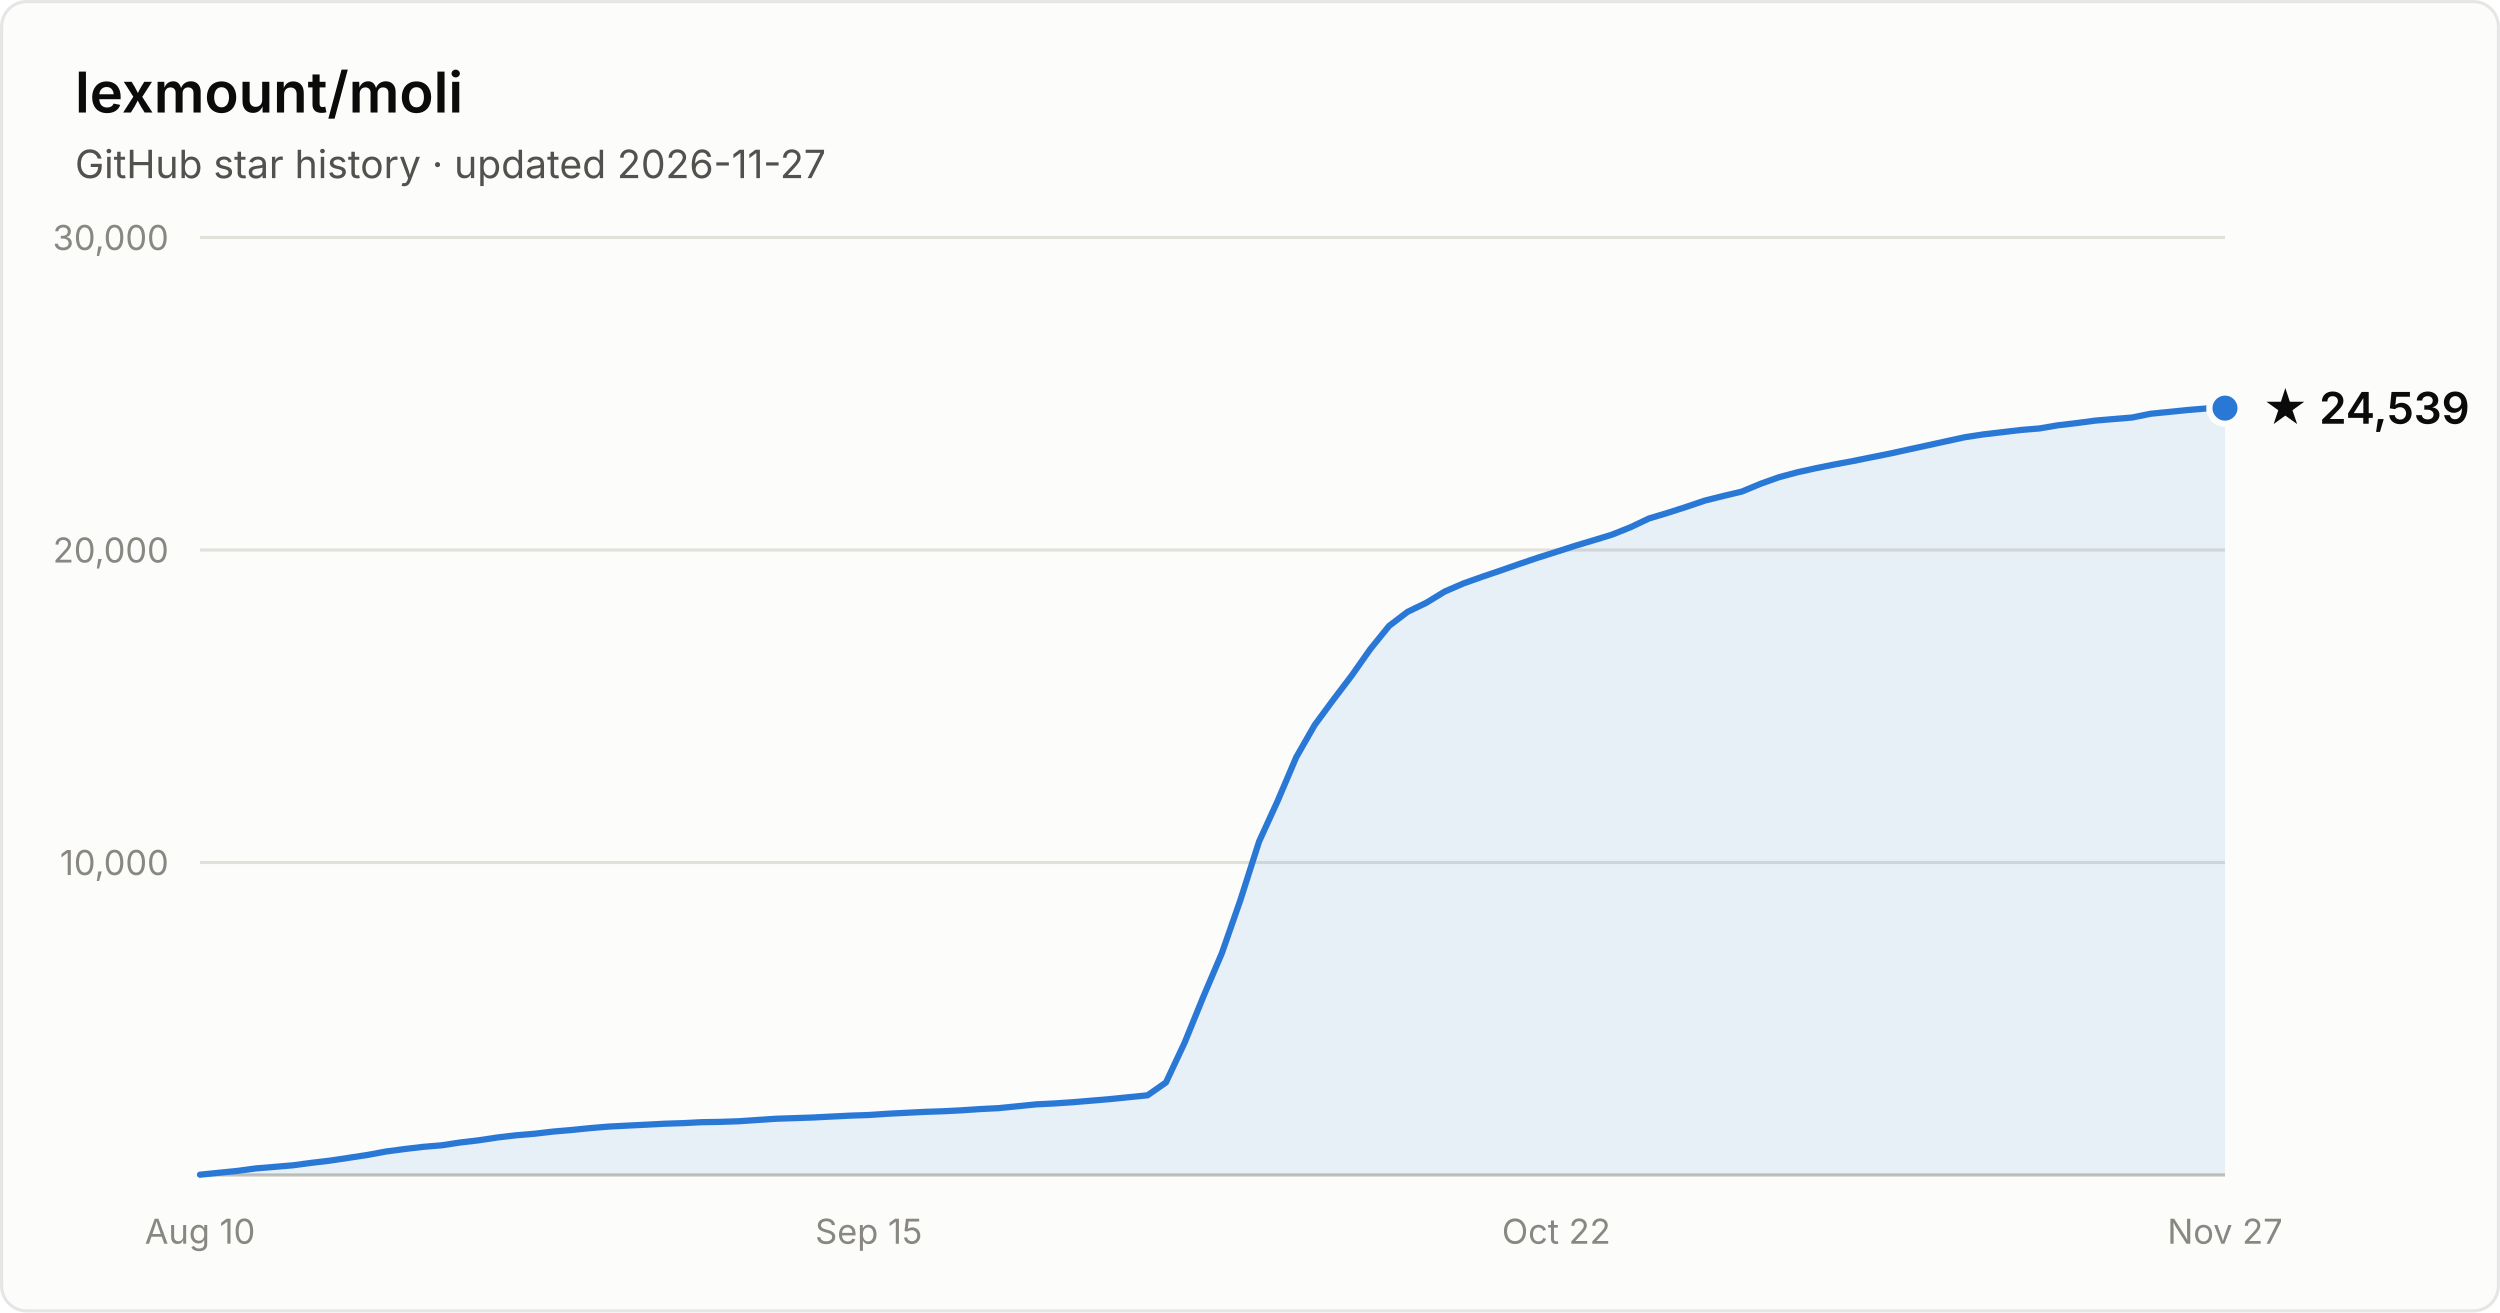
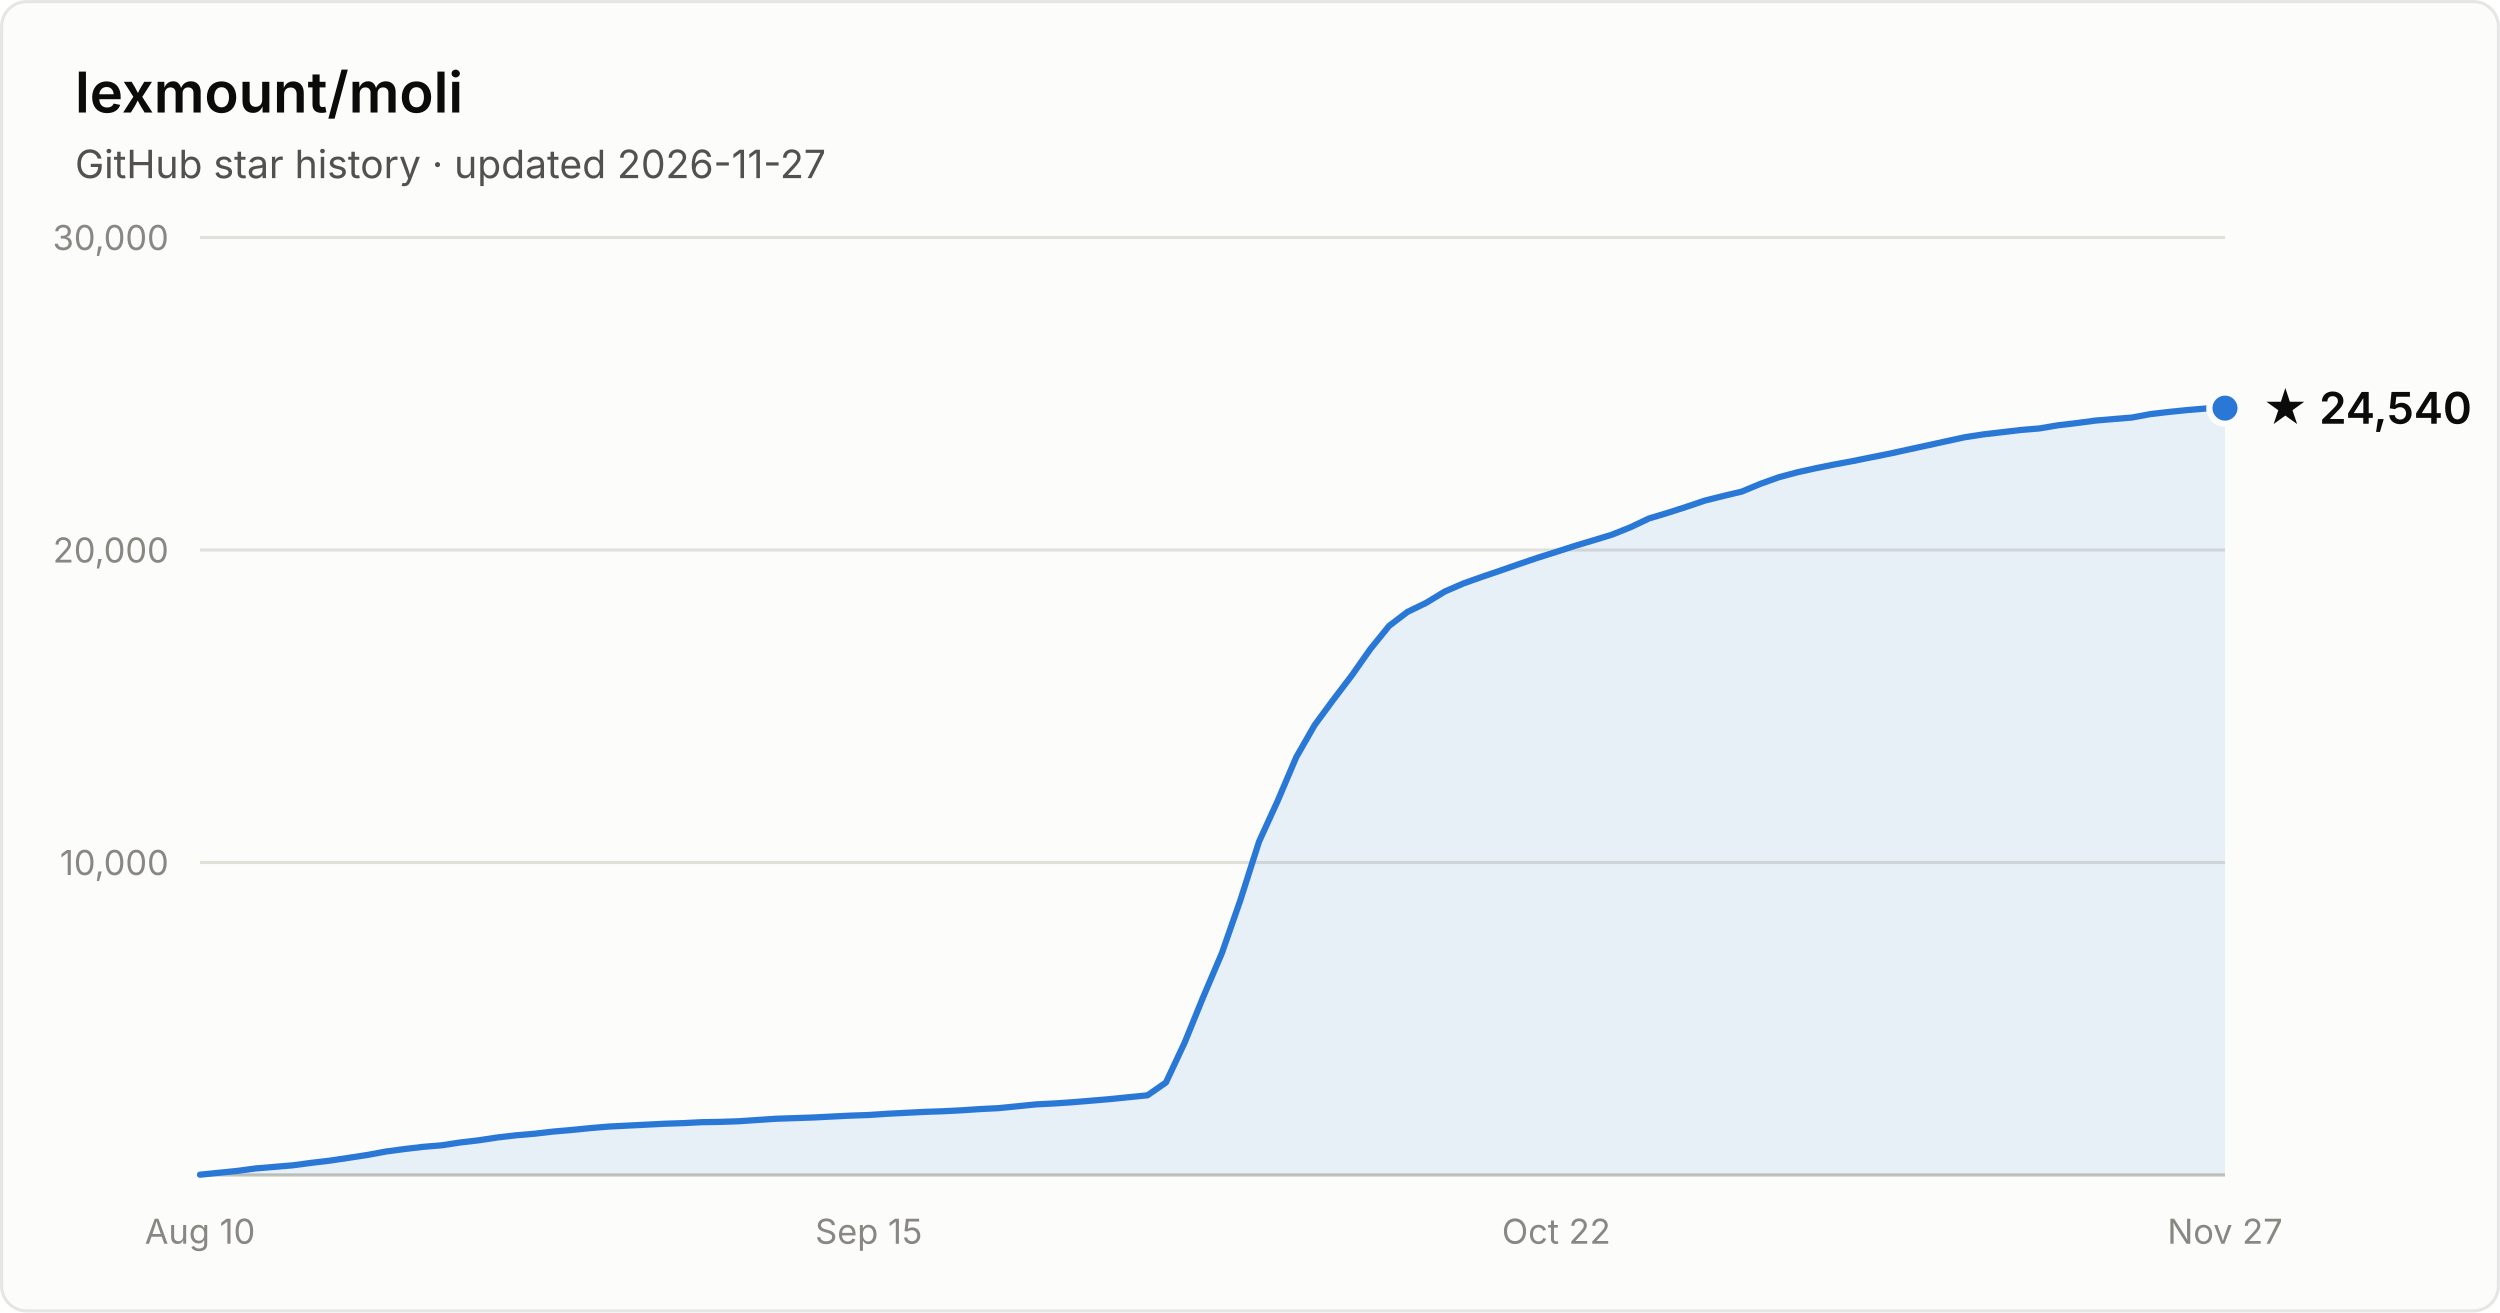
- <svg xmlns="http://www.w3.org/2000/svg" width="800" height="420" viewBox="0 0 800 420" font-family="system-ui, -apple-system, Segoe UI, sans-serif" role="img" aria-label="Star history of lexmount/moli: 24,539 stars as of 2026-11-27">
+ <svg xmlns="http://www.w3.org/2000/svg" width="800" height="420" viewBox="0 0 800 420" font-family="system-ui, -apple-system, Segoe UI, sans-serif" role="img" aria-label="Star history of lexmount/moli: 24,540 stars as of 2026-11-27">
  <rect x="0.5" y="0.5" width="799" height="419" rx="8" fill="#fcfcfb" stroke="rgba(11,11,11,0.10)" />
  <text x="24" y="36" fill="#0b0b0b" font-size="18" font-weight="600">lexmount/moli</text>
  <text x="24" y="57" fill="#52514e" font-size="12.5">GitHub star history · updated 2026-11-27</text>
  <line x1="64" y1="276.0" x2="712" y2="276.0" stroke="#e1e0d9" stroke-width="1" />
  <text x="54" y="280.0" text-anchor="end" fill="#898781" font-size="11" style="font-variant-numeric:tabular-nums">10,000</text>
  <line x1="64" y1="176.0" x2="712" y2="176.0" stroke="#e1e0d9" stroke-width="1" />
  <text x="54" y="180.0" text-anchor="end" fill="#898781" font-size="11" style="font-variant-numeric:tabular-nums">20,000</text>
  <line x1="64" y1="76.0" x2="712" y2="76.0" stroke="#e1e0d9" stroke-width="1" />
  <text x="54" y="80.0" text-anchor="end" fill="#898781" font-size="11" style="font-variant-numeric:tabular-nums">30,000</text>
  <line x1="64" y1="376" x2="712" y2="376" stroke="#c3c2b7" stroke-width="1" />
  <text x="64.0" y="398" text-anchor="middle" fill="#898781" font-size="11" style="font-variant-numeric:tabular-nums">Aug 10</text>
  <text x="278.0" y="398" text-anchor="middle" fill="#898781" font-size="11" style="font-variant-numeric:tabular-nums">Sep 15</text>
  <text x="498.0" y="398" text-anchor="middle" fill="#898781" font-size="11" style="font-variant-numeric:tabular-nums">Oct 22</text>
  <text x="712.0" y="398" text-anchor="middle" fill="#898781" font-size="11" style="font-variant-numeric:tabular-nums">Nov 27</text>
-   <path d="M64.0 375.9 L69.9 375.3 L75.9 374.7 L81.8 373.9 L87.8 373.4 L93.7 372.9 L99.7 372.1 L105.6 371.4 L111.6 370.5 L117.5 369.6 L123.4 368.5 L129.4 367.7 L135.3 367.0 L141.3 366.5 L147.2 365.6 L153.2 364.9 L159.1 364.0 L165.1 363.3 L171.0 362.8 L177.0 362.1 L182.9 361.6 L188.8 361.0 L194.8 360.5 L200.7 360.2 L206.7 359.9 L212.6 359.6 L218.6 359.4 L224.5 359.1 L230.5 359.0 L236.4 358.8 L242.3 358.4 L248.3 358.0 L254.2 357.8 L260.2 357.6 L266.1 357.3 L272.1 357.0 L278.0 356.8 L284.0 356.4 L289.9 356.1 L295.9 355.8 L301.8 355.6 L307.7 355.3 L313.7 354.9 L319.6 354.6 L325.6 354.0 L331.5 353.4 L337.5 353.1 L343.4 352.7 L349.4 352.2 L355.3 351.7 L361.2 351.1 L367.2 350.5 L373.1 346.4 L379.1 333.6 L385.0 319.1 L391.0 305.0 L396.9 288.1 L402.9 269.3 L408.8 256.4 L414.8 242.3 L420.7 232.0 L426.6 224.0 L432.6 216.1 L438.5 207.7 L444.5 200.3 L450.4 195.8 L456.4 192.9 L462.3 189.3 L468.3 186.7 L474.2 184.6 L480.1 182.6 L486.1 180.5 L492.0 178.5 L498.0 176.6 L503.9 174.7 L509.9 172.9 L515.8 171.1 L521.8 168.7 L527.7 165.9 L533.7 164.1 L539.6 162.2 L545.5 160.2 L551.5 158.7 L557.4 157.3 L563.4 154.8 L569.3 152.7 L575.3 151.1 L581.2 149.8 L587.2 148.6 L593.1 147.5 L599.0 146.3 L605.0 145.1 L610.9 143.8 L616.9 142.5 L622.8 141.2 L628.8 139.9 L634.7 139.0 L640.7 138.3 L646.6 137.6 L652.6 137.1 L658.5 136.1 L664.4 135.4 L670.4 134.6 L676.3 134.1 L682.3 133.6 L688.2 132.4 L694.2 131.8 L700.1 131.2 L706.1 130.7 L712.0 130.6 L712.0 376 L64.0 376 Z" fill="#2a78d6" fill-opacity="0.1" />
-   <path d="M64.0 375.9 L69.9 375.3 L75.9 374.7 L81.8 373.9 L87.8 373.4 L93.7 372.9 L99.7 372.1 L105.6 371.4 L111.6 370.5 L117.5 369.6 L123.4 368.5 L129.4 367.7 L135.3 367.0 L141.3 366.5 L147.2 365.6 L153.2 364.9 L159.1 364.0 L165.1 363.3 L171.0 362.8 L177.0 362.1 L182.9 361.6 L188.8 361.0 L194.8 360.5 L200.7 360.2 L206.7 359.9 L212.6 359.6 L218.6 359.4 L224.5 359.1 L230.5 359.0 L236.4 358.8 L242.3 358.4 L248.3 358.0 L254.2 357.8 L260.2 357.6 L266.1 357.3 L272.1 357.0 L278.0 356.8 L284.0 356.4 L289.9 356.1 L295.9 355.8 L301.8 355.6 L307.7 355.3 L313.7 354.9 L319.6 354.6 L325.6 354.0 L331.5 353.4 L337.5 353.1 L343.4 352.7 L349.4 352.2 L355.3 351.7 L361.2 351.1 L367.2 350.5 L373.1 346.4 L379.1 333.6 L385.0 319.1 L391.0 305.0 L396.9 288.1 L402.9 269.3 L408.8 256.4 L414.8 242.3 L420.7 232.0 L426.6 224.0 L432.6 216.1 L438.5 207.7 L444.5 200.3 L450.4 195.8 L456.4 192.9 L462.3 189.3 L468.3 186.7 L474.2 184.6 L480.1 182.6 L486.1 180.5 L492.0 178.5 L498.0 176.6 L503.9 174.7 L509.9 172.9 L515.8 171.1 L521.8 168.7 L527.7 165.9 L533.7 164.1 L539.6 162.2 L545.5 160.2 L551.5 158.7 L557.4 157.3 L563.4 154.8 L569.3 152.7 L575.3 151.1 L581.2 149.8 L587.2 148.6 L593.1 147.5 L599.0 146.3 L605.0 145.1 L610.9 143.8 L616.9 142.5 L622.8 141.2 L628.8 139.9 L634.7 139.0 L640.7 138.3 L646.6 137.6 L652.6 137.1 L658.5 136.1 L664.4 135.4 L670.4 134.6 L676.3 134.1 L682.3 133.6 L688.2 132.4 L694.2 131.8 L700.1 131.2 L706.1 130.7 L712.0 130.6" fill="none" stroke="#2a78d6" stroke-width="2" stroke-linejoin="round" stroke-linecap="round" />
+   <path d="M64.0 375.9 L69.9 375.3 L75.9 374.7 L81.8 373.9 L87.8 373.4 L93.7 372.9 L99.7 372.1 L105.6 371.4 L111.6 370.5 L117.5 369.6 L123.4 368.5 L129.4 367.7 L135.3 367.0 L141.3 366.5 L147.2 365.6 L153.2 364.9 L159.1 364.0 L165.1 363.3 L171.0 362.8 L177.0 362.1 L182.9 361.6 L188.8 361.0 L194.8 360.5 L200.7 360.2 L206.7 359.9 L212.6 359.6 L218.6 359.4 L224.5 359.1 L230.5 359.0 L236.4 358.8 L242.3 358.4 L248.3 358.0 L254.2 357.8 L260.2 357.6 L266.1 357.3 L272.1 357.0 L278.0 356.8 L284.0 356.4 L289.9 356.1 L295.9 355.8 L301.8 355.6 L307.7 355.3 L313.7 354.9 L319.6 354.6 L325.6 354.0 L331.5 353.4 L337.5 353.1 L343.4 352.7 L349.4 352.2 L355.3 351.7 L361.2 351.1 L367.2 350.5 L373.1 346.4 L379.1 333.6 L385.0 319.1 L391.0 305.0 L396.9 288.1 L402.9 269.3 L408.8 256.4 L414.8 242.3 L420.7 232.0 L426.6 224.0 L432.6 216.1 L438.5 207.7 L444.5 200.3 L450.4 195.8 L456.4 192.9 L462.3 189.3 L468.3 186.7 L474.2 184.6 L480.1 182.6 L486.1 180.5 L492.0 178.5 L498.0 176.6 L503.9 174.7 L509.9 172.9 L515.8 171.1 L521.8 168.7 L527.7 165.9 L533.7 164.1 L539.6 162.2 L545.5 160.2 L551.5 158.7 L557.4 157.3 L563.4 154.8 L569.3 152.7 L575.3 151.1 L581.2 149.8 L587.2 148.6 L593.1 147.5 L599.0 146.3 L605.0 145.1 L610.9 143.8 L616.9 142.5 L622.8 141.2 L628.8 139.9 L634.7 139.0 L640.7 138.3 L646.6 137.6 L652.6 137.1 L658.5 136.1 L664.4 135.4 L670.4 134.6 L676.3 134.1 L682.3 133.6 L688.2 132.5 L694.2 131.8 L700.1 131.2 L706.1 130.7 L712.0 130.6 L712.0 376 L64.0 376 Z" fill="#2a78d6" fill-opacity="0.1" />
+   <path d="M64.0 375.9 L69.9 375.3 L75.9 374.7 L81.8 373.9 L87.8 373.4 L93.7 372.9 L99.7 372.1 L105.6 371.4 L111.6 370.5 L117.5 369.6 L123.4 368.5 L129.4 367.7 L135.3 367.0 L141.3 366.5 L147.2 365.6 L153.2 364.9 L159.1 364.0 L165.1 363.3 L171.0 362.8 L177.0 362.1 L182.9 361.6 L188.8 361.0 L194.8 360.5 L200.7 360.2 L206.7 359.9 L212.6 359.6 L218.6 359.4 L224.5 359.1 L230.5 359.0 L236.4 358.8 L242.3 358.4 L248.3 358.0 L254.2 357.8 L260.2 357.6 L266.1 357.3 L272.1 357.0 L278.0 356.8 L284.0 356.4 L289.9 356.1 L295.9 355.8 L301.8 355.6 L307.7 355.3 L313.7 354.9 L319.6 354.6 L325.6 354.0 L331.5 353.4 L337.5 353.1 L343.4 352.7 L349.4 352.2 L355.3 351.7 L361.2 351.1 L367.2 350.5 L373.1 346.4 L379.1 333.6 L385.0 319.1 L391.0 305.0 L396.9 288.1 L402.9 269.3 L408.8 256.4 L414.8 242.3 L420.7 232.0 L426.6 224.0 L432.6 216.1 L438.5 207.7 L444.5 200.3 L450.4 195.8 L456.4 192.9 L462.3 189.3 L468.3 186.7 L474.2 184.6 L480.1 182.6 L486.1 180.5 L492.0 178.5 L498.0 176.6 L503.9 174.7 L509.9 172.9 L515.8 171.1 L521.8 168.7 L527.7 165.9 L533.7 164.1 L539.6 162.2 L545.5 160.2 L551.5 158.7 L557.4 157.3 L563.4 154.8 L569.3 152.7 L575.3 151.1 L581.2 149.8 L587.2 148.6 L593.1 147.5 L599.0 146.3 L605.0 145.1 L610.9 143.8 L616.9 142.5 L622.8 141.2 L628.8 139.9 L634.7 139.0 L640.7 138.3 L646.6 137.6 L652.6 137.1 L658.5 136.1 L664.4 135.4 L670.4 134.6 L676.3 134.1 L682.3 133.6 L688.2 132.5 L694.2 131.8 L700.1 131.2 L706.1 130.7 L712.0 130.6" fill="none" stroke="#2a78d6" stroke-width="2" stroke-linejoin="round" stroke-linecap="round" />
  <circle cx="712.0" cy="130.6" r="5" fill="#2a78d6" stroke="#fcfcfb" stroke-width="2" />
-   <text x="724.0" y="135.6" fill="#0b0b0b" font-size="14" font-weight="600">★ 24,539</text>
+   <text x="724.0" y="135.6" fill="#0b0b0b" font-size="14" font-weight="600">★ 24,540</text>
</svg>
